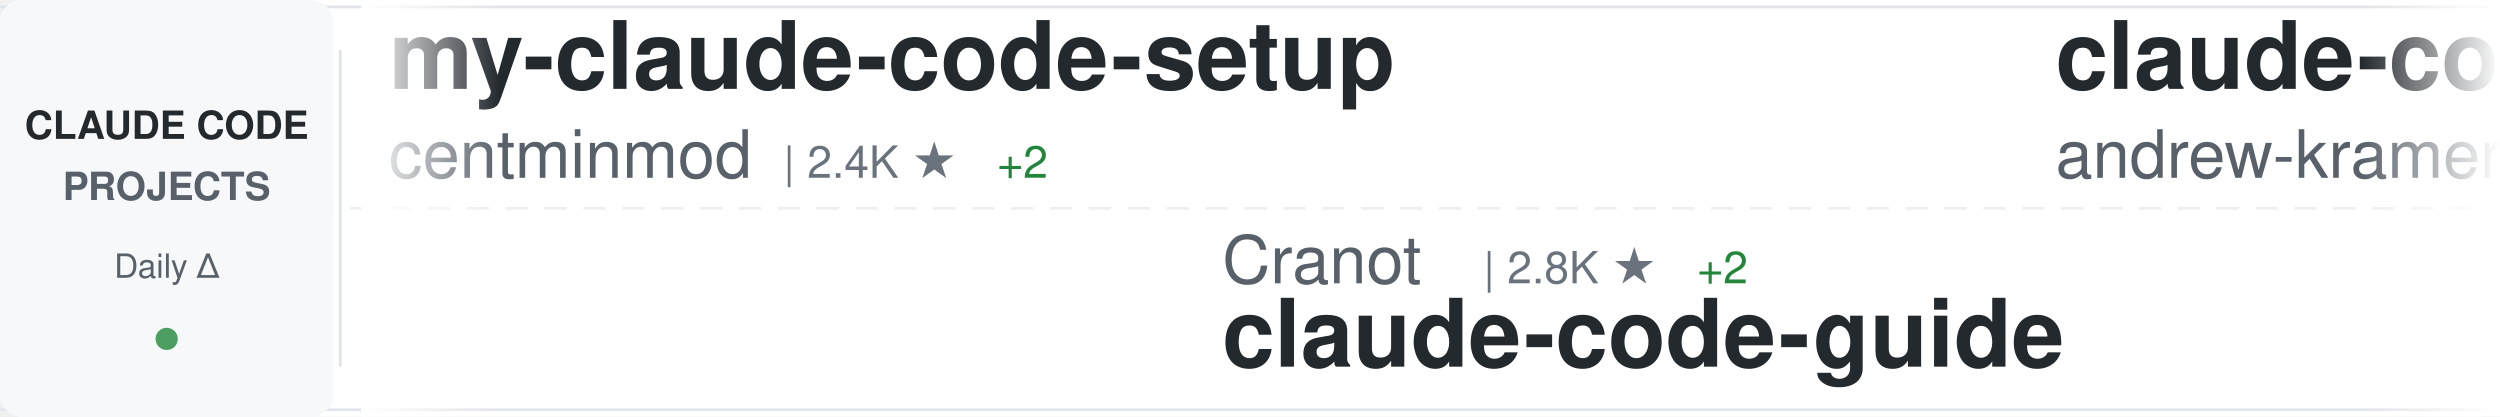
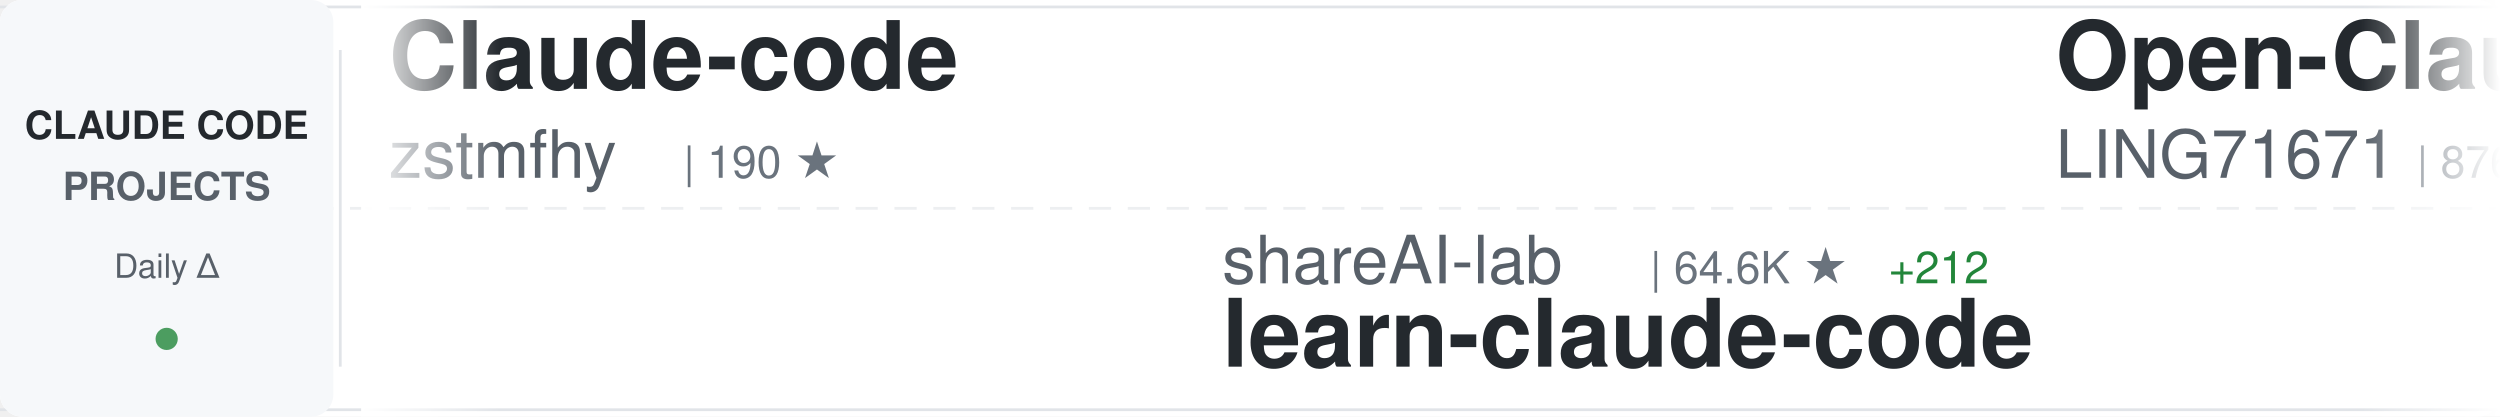
<svg xmlns="http://www.w3.org/2000/svg" width="900" height="150">
  <defs>
    <linearGradient id="awesomeLeftFade" x1="0%" y1="0%" x2="100%" y2="0%">
      <stop offset="0%" style="stop-color:#ffffff;stop-opacity:1" />
      <stop offset="100%" style="stop-color:#ffffff;stop-opacity:0" />
    </linearGradient>
    <linearGradient id="awesomeRightFade" x1="0%" y1="0%" x2="100%" y2="0%">
      <stop offset="0%" style="stop-color:#ffffff;stop-opacity:0" />
      <stop offset="100%" style="stop-color:#ffffff;stop-opacity:1" />
    </linearGradient>
  </defs>
  <rect width="900" height="150" fill="#ffffff" rx="8" />
  <rect x="0" y="2" width="900" height="1" fill="#e1e4e8" />
  <rect x="0" y="147" width="900" height="1" fill="#e1e4e8" />
  <line x1="0" y1="75" x2="900" y2="75" stroke="#e1e4e8" stroke-width="1" stroke-dasharray="8 6" opacity="0.6" />
  <rect x="0" y="0" width="120" height="150" fill="#f6f8fa" rx="8" />
  <text x="60" y="50" font-family="-apple-system, BlinkMacSystemFont, 'Segoe UI', Helvetica, Arial, sans-serif" font-size="14" font-weight="600" fill="#24292e" text-anchor="middle">CLAUDE CODE</text>
  <text x="60" y="72" font-family="-apple-system, BlinkMacSystemFont, 'Segoe UI', Helvetica, Arial, sans-serif" font-size="14" font-weight="600" fill="#586069" text-anchor="middle">PROJECTS</text>
  <text x="60" y="100" font-family="-apple-system, BlinkMacSystemFont, 'Segoe UI', Helvetica, Arial, sans-serif" font-size="12" font-weight="500" fill="#586069" text-anchor="middle">Daily Δ</text>
  <circle cx="60" cy="122" r="4" fill="#22863a" opacity="0.8" />
  <rect x="122" y="18" width="1" height="114" fill="#e1e4e8" />
  <clipPath id="awesomeTickerClip">
    <rect x="130" y="0" width="770" height="150" />
  </clipPath>
  <g clip-path="url(#awesomeTickerClip)">
    <g id="awesomeTickerItems">
      <animateTransform attributeName="transform" attributeType="XML" type="translate" from="0 0" to="-3000 0" dur="54s" repeatCount="indefinite" />
      <g transform="translate(0, 0)">
-         <text x="140" y="32" font-family="-apple-system, BlinkMacSystemFont, 'Segoe UI', Helvetica, Arial, sans-serif" font-size="34" font-weight="600" fill="#24292e">my-claude-code-setup</text>
-         <text x="140" y="64" font-family="-apple-system, BlinkMacSystemFont, 'Segoe UI', Helvetica, Arial, sans-serif" font-size="24" font-weight="400" fill="#586069">centminmod</text>
-         <text x="282" y="64" font-family="-apple-system, BlinkMacSystemFont, 'Segoe UI', Helvetica, Arial, sans-serif" font-size="16" font-weight="500" fill="#6a737d">| 2.4K ★</text>
-         <text x="359" y="64" font-family="-apple-system, BlinkMacSystemFont, 'Segoe UI', Helvetica, Arial, sans-serif" font-size="16" font-weight="500" fill="#22863a"> +2</text>
+         <text x="140" y="32" font-family="-apple-system, BlinkMacSystemFont, 'Segoe UI', Helvetica, Arial, sans-serif" font-size="34" font-weight="600" fill="#24292e">Claude-code</text>
+         <text x="140" y="64" font-family="-apple-system, BlinkMacSystemFont, 'Segoe UI', Helvetica, Arial, sans-serif" font-size="24" font-weight="400" fill="#586069">zstmfhy</text>
+         <text x="246" y="64" font-family="-apple-system, BlinkMacSystemFont, 'Segoe UI', Helvetica, Arial, sans-serif" font-size="16" font-weight="500" fill="#6a737d">| 190 ★</text>
      </g>
      <g transform="translate(300, 0)">
-         <text x="140" y="102" font-family="-apple-system, BlinkMacSystemFont, 'Segoe UI', Helvetica, Arial, sans-serif" font-size="24" font-weight="400" fill="#586069">Cranot</text>
-         <text x="234" y="102" font-family="-apple-system, BlinkMacSystemFont, 'Segoe UI', Helvetica, Arial, sans-serif" font-size="16" font-weight="500" fill="#6a737d">| 2.8K ★</text>
-         <text x="311" y="102" font-family="-apple-system, BlinkMacSystemFont, 'Segoe UI', Helvetica, Arial, sans-serif" font-size="16" font-weight="500" fill="#22863a"> +2</text>
-         <text x="140" y="132" font-family="-apple-system, BlinkMacSystemFont, 'Segoe UI', Helvetica, Arial, sans-serif" font-size="34" font-weight="600" fill="#24292e">claude-code-guide</text>
+         <text x="140" y="102" font-family="-apple-system, BlinkMacSystemFont, 'Segoe UI', Helvetica, Arial, sans-serif" font-size="24" font-weight="400" fill="#586069">shareAI-lab</text>
+         <text x="294" y="102" font-family="-apple-system, BlinkMacSystemFont, 'Segoe UI', Helvetica, Arial, sans-serif" font-size="16" font-weight="500" fill="#6a737d">| 64.6K ★</text>
+         <text x="380" y="102" font-family="-apple-system, BlinkMacSystemFont, 'Segoe UI', Helvetica, Arial, sans-serif" font-size="16" font-weight="500" fill="#22863a"> +212</text>
+         <text x="140" y="132" font-family="-apple-system, BlinkMacSystemFont, 'Segoe UI', Helvetica, Arial, sans-serif" font-size="34" font-weight="600" fill="#24292e">learn-claude-code</text>
      </g>
      <g transform="translate(600, 0)">
+         <text x="140" y="32" font-family="-apple-system, BlinkMacSystemFont, 'Segoe UI', Helvetica, Arial, sans-serif" font-size="34" font-weight="600" fill="#24292e">Open-ClaudeCode</text>
+         <text x="140" y="64" font-family="-apple-system, BlinkMacSystemFont, 'Segoe UI', Helvetica, Arial, sans-serif" font-size="24" font-weight="400" fill="#586069">LING71671</text>
+         <text x="270" y="64" font-family="-apple-system, BlinkMacSystemFont, 'Segoe UI', Helvetica, Arial, sans-serif" font-size="16" font-weight="500" fill="#6a737d">| 876 ★</text>
+         <text x="338" y="64" font-family="-apple-system, BlinkMacSystemFont, 'Segoe UI', Helvetica, Arial, sans-serif" font-size="16" font-weight="500" fill="#22863a"> +1</text>
+       </g>
+       <g transform="translate(900, 0)">
+         <text x="140" y="102" font-family="-apple-system, BlinkMacSystemFont, 'Segoe UI', Helvetica, Arial, sans-serif" font-size="24" font-weight="400" fill="#586069">ponponon</text>
+         <text x="258" y="102" font-family="-apple-system, BlinkMacSystemFont, 'Segoe UI', Helvetica, Arial, sans-serif" font-size="16" font-weight="500" fill="#6a737d">| 2.3K ★</text>
+         <text x="335" y="102" font-family="-apple-system, BlinkMacSystemFont, 'Segoe UI', Helvetica, Arial, sans-serif" font-size="16" font-weight="500" fill="#22863a"> +3</text>
+         <text x="140" y="132" font-family="-apple-system, BlinkMacSystemFont, 'Segoe UI', Helvetica, Arial, sans-serif" font-size="34" font-weight="600" fill="#24292e">claude_code_src</text>
+       </g>
+       <g transform="translate(1200, 0)">
+         <text x="140" y="32" font-family="-apple-system, BlinkMacSystemFont, 'Segoe UI', Helvetica, Arial, sans-serif" font-size="34" font-weight="600" fill="#24292e">claude-code-source-code-...</text>
+         <text x="140" y="64" font-family="-apple-system, BlinkMacSystemFont, 'Segoe UI', Helvetica, Arial, sans-serif" font-size="24" font-weight="400" fill="#586069">ghuntley</text>
+         <text x="258" y="64" font-family="-apple-system, BlinkMacSystemFont, 'Segoe UI', Helvetica, Arial, sans-serif" font-size="16" font-weight="500" fill="#6a737d">| 981 ★</text>
+       </g>
+       <g transform="translate(1500, 0)">
+         <text x="140" y="102" font-family="-apple-system, BlinkMacSystemFont, 'Segoe UI', Helvetica, Arial, sans-serif" font-size="24" font-weight="400" fill="#586069">musistudio</text>
+         <text x="282" y="102" font-family="-apple-system, BlinkMacSystemFont, 'Segoe UI', Helvetica, Arial, sans-serif" font-size="16" font-weight="500" fill="#6a737d">| 34.7K ★</text>
+         <text x="368" y="102" font-family="-apple-system, BlinkMacSystemFont, 'Segoe UI', Helvetica, Arial, sans-serif" font-size="16" font-weight="500" fill="#22863a"> +31</text>
+         <text x="140" y="132" font-family="-apple-system, BlinkMacSystemFont, 'Segoe UI', Helvetica, Arial, sans-serif" font-size="34" font-weight="600" fill="#24292e">claude-code-router</text>
+       </g>
+       <g transform="translate(1800, 0)">
+         <text x="140" y="32" font-family="-apple-system, BlinkMacSystemFont, 'Segoe UI', Helvetica, Arial, sans-serif" font-size="34" font-weight="600" fill="#24292e">claude-code-harness</text>
+         <text x="140" y="64" font-family="-apple-system, BlinkMacSystemFont, 'Segoe UI', Helvetica, Arial, sans-serif" font-size="24" font-weight="400" fill="#586069">Chachamaru127</text>
+         <text x="318" y="64" font-family="-apple-system, BlinkMacSystemFont, 'Segoe UI', Helvetica, Arial, sans-serif" font-size="16" font-weight="500" fill="#6a737d">| 2.6K ★</text>
+         <text x="395" y="64" font-family="-apple-system, BlinkMacSystemFont, 'Segoe UI', Helvetica, Arial, sans-serif" font-size="16" font-weight="500" fill="#22863a"> +32</text>
+       </g>
+       <g transform="translate(2100, 0)">
+         <text x="140" y="102" font-family="-apple-system, BlinkMacSystemFont, 'Segoe UI', Helvetica, Arial, sans-serif" font-size="24" font-weight="400" fill="#586069">JrCx7scC</text>
+         <text x="258" y="102" font-family="-apple-system, BlinkMacSystemFont, 'Segoe UI', Helvetica, Arial, sans-serif" font-size="16" font-weight="500" fill="#6a737d">| 370 ★</text>
+         <text x="326" y="102" font-family="-apple-system, BlinkMacSystemFont, 'Segoe UI', Helvetica, Arial, sans-serif" font-size="16" font-weight="500" fill="#22863a"> +1</text>
+         <text x="140" y="132" font-family="-apple-system, BlinkMacSystemFont, 'Segoe UI', Helvetica, Arial, sans-serif" font-size="34" font-weight="600" fill="#24292e">claude-code-source</text>
+       </g>
+       <g transform="translate(2400, 0)">
        <text x="140" y="32" font-family="-apple-system, BlinkMacSystemFont, 'Segoe UI', Helvetica, Arial, sans-serif" font-size="34" font-weight="600" fill="#24292e">claude-code-source-build</text>
        <text x="140" y="64" font-family="-apple-system, BlinkMacSystemFont, 'Segoe UI', Helvetica, Arial, sans-serif" font-size="24" font-weight="400" fill="#586069">andrew-kramer-inno</text>
        <text x="378" y="64" font-family="-apple-system, BlinkMacSystemFont, 'Segoe UI', Helvetica, Arial, sans-serif" font-size="16" font-weight="500" fill="#6a737d">| 592 ★</text>
        <text x="446" y="64" font-family="-apple-system, BlinkMacSystemFont, 'Segoe UI', Helvetica, Arial, sans-serif" font-size="16" font-weight="500" fill="#22863a"> +1</text>
      </g>
-       <g transform="translate(900, 0)">
-         <text x="140" y="102" font-family="-apple-system, BlinkMacSystemFont, 'Segoe UI', Helvetica, Arial, sans-serif" font-size="24" font-weight="400" fill="#586069">affaan-m</text>
-         <text x="258" y="102" font-family="-apple-system, BlinkMacSystemFont, 'Segoe UI', Helvetica, Arial, sans-serif" font-size="16" font-weight="500" fill="#6a737d">| 206.0K ★</text>
-         <text x="353" y="102" font-family="-apple-system, BlinkMacSystemFont, 'Segoe UI', Helvetica, Arial, sans-serif" font-size="16" font-weight="500" fill="#22863a"> +1.8K</text>
-         <text x="140" y="132" font-family="-apple-system, BlinkMacSystemFont, 'Segoe UI', Helvetica, Arial, sans-serif" font-size="34" font-weight="600" fill="#24292e">ECC</text>
-       </g>
-       <g transform="translate(1200, 0)">
-         <text x="140" y="32" font-family="-apple-system, BlinkMacSystemFont, 'Segoe UI', Helvetica, Arial, sans-serif" font-size="34" font-weight="600" fill="#24292e">sc-claude-code-files</text>
-         <text x="140" y="64" font-family="-apple-system, BlinkMacSystemFont, 'Segoe UI', Helvetica, Arial, sans-serif" font-size="24" font-weight="400" fill="#586069">https-deeplearning-ai</text>
-         <text x="414" y="64" font-family="-apple-system, BlinkMacSystemFont, 'Segoe UI', Helvetica, Arial, sans-serif" font-size="16" font-weight="500" fill="#6a737d">| 522 ★</text>
-       </g>
-       <g transform="translate(1500, 0)">
-         <text x="140" y="102" font-family="-apple-system, BlinkMacSystemFont, 'Segoe UI', Helvetica, Arial, sans-serif" font-size="24" font-weight="400" fill="#586069">AICoderTudou</text>
-         <text x="306" y="102" font-family="-apple-system, BlinkMacSystemFont, 'Segoe UI', Helvetica, Arial, sans-serif" font-size="16" font-weight="500" fill="#6a737d">| 500 ★</text>
-         <text x="140" y="132" font-family="-apple-system, BlinkMacSystemFont, 'Segoe UI', Helvetica, Arial, sans-serif" font-size="34" font-weight="600" fill="#24292e">claude-code-tudou</text>
-       </g>
-       <g transform="translate(1800, 0)">
-         <text x="140" y="32" font-family="-apple-system, BlinkMacSystemFont, 'Segoe UI', Helvetica, Arial, sans-serif" font-size="34" font-weight="600" fill="#24292e">skills</text>
-         <text x="140" y="64" font-family="-apple-system, BlinkMacSystemFont, 'Segoe UI', Helvetica, Arial, sans-serif" font-size="24" font-weight="400" fill="#586069">anthropics</text>
-         <text x="282" y="64" font-family="-apple-system, BlinkMacSystemFont, 'Segoe UI', Helvetica, Arial, sans-serif" font-size="16" font-weight="500" fill="#6a737d">| 146.2K ★</text>
-         <text x="377" y="64" font-family="-apple-system, BlinkMacSystemFont, 'Segoe UI', Helvetica, Arial, sans-serif" font-size="16" font-weight="500" fill="#22863a"> +480</text>
-       </g>
-       <g transform="translate(2100, 0)">
-         <text x="140" y="102" font-family="-apple-system, BlinkMacSystemFont, 'Segoe UI', Helvetica, Arial, sans-serif" font-size="24" font-weight="400" fill="#586069">liuup</text>
-         <text x="222" y="102" font-family="-apple-system, BlinkMacSystemFont, 'Segoe UI', Helvetica, Arial, sans-serif" font-size="16" font-weight="500" fill="#6a737d">| 2.9K ★</text>
-         <text x="299" y="102" font-family="-apple-system, BlinkMacSystemFont, 'Segoe UI', Helvetica, Arial, sans-serif" font-size="16" font-weight="500" fill="#22863a"> +31</text>
-         <text x="140" y="132" font-family="-apple-system, BlinkMacSystemFont, 'Segoe UI', Helvetica, Arial, sans-serif" font-size="34" font-weight="600" fill="#24292e">claude-code-analysis</text>
-       </g>
-       <g transform="translate(2400, 0)">
-         <text x="140" y="32" font-family="-apple-system, BlinkMacSystemFont, 'Segoe UI', Helvetica, Arial, sans-serif" font-size="34" font-weight="600" fill="#24292e">claude-code-ultimate-gui...</text>
-         <text x="140" y="64" font-family="-apple-system, BlinkMacSystemFont, 'Segoe UI', Helvetica, Arial, sans-serif" font-size="24" font-weight="400" fill="#586069">FlorianBruniaux</text>
-         <text x="342" y="64" font-family="-apple-system, BlinkMacSystemFont, 'Segoe UI', Helvetica, Arial, sans-serif" font-size="16" font-weight="500" fill="#6a737d">| 4.7K ★</text>
-         <text x="419" y="64" font-family="-apple-system, BlinkMacSystemFont, 'Segoe UI', Helvetica, Arial, sans-serif" font-size="16" font-weight="500" fill="#22863a"> +25</text>
-       </g>
      <g transform="translate(2700, 0)">
-         <text x="140" y="102" font-family="-apple-system, BlinkMacSystemFont, 'Segoe UI', Helvetica, Arial, sans-serif" font-size="24" font-weight="400" fill="#586069">rohitg00</text>
-         <text x="258" y="102" font-family="-apple-system, BlinkMacSystemFont, 'Segoe UI', Helvetica, Arial, sans-serif" font-size="16" font-weight="500" fill="#6a737d">| 1.9K ★</text>
-         <text x="335" y="102" font-family="-apple-system, BlinkMacSystemFont, 'Segoe UI', Helvetica, Arial, sans-serif" font-size="16" font-weight="500" fill="#22863a"> +9</text>
-         <text x="140" y="132" font-family="-apple-system, BlinkMacSystemFont, 'Segoe UI', Helvetica, Arial, sans-serif" font-size="34" font-weight="600" fill="#24292e">awesome-claude-code-tool...</text>
+         <text x="140" y="102" font-family="-apple-system, BlinkMacSystemFont, 'Segoe UI', Helvetica, Arial, sans-serif" font-size="24" font-weight="400" fill="#586069">catlog22</text>
+         <text x="258" y="102" font-family="-apple-system, BlinkMacSystemFont, 'Segoe UI', Helvetica, Arial, sans-serif" font-size="16" font-weight="500" fill="#6a737d">| 2.1K ★</text>
+         <text x="335" y="102" font-family="-apple-system, BlinkMacSystemFont, 'Segoe UI', Helvetica, Arial, sans-serif" font-size="16" font-weight="500" fill="#22863a"> +4</text>
+         <text x="140" y="132" font-family="-apple-system, BlinkMacSystemFont, 'Segoe UI', Helvetica, Arial, sans-serif" font-size="34" font-weight="600" fill="#24292e">Claude-Code-Workflow</text>
      </g>
      <g transform="translate(3000, 0)">
-         <text x="140" y="32" font-family="-apple-system, BlinkMacSystemFont, 'Segoe UI', Helvetica, Arial, sans-serif" font-size="34" font-weight="600" fill="#24292e">my-claude-code-setup</text>
-         <text x="140" y="64" font-family="-apple-system, BlinkMacSystemFont, 'Segoe UI', Helvetica, Arial, sans-serif" font-size="24" font-weight="400" fill="#586069">centminmod</text>
-         <text x="282" y="64" font-family="-apple-system, BlinkMacSystemFont, 'Segoe UI', Helvetica, Arial, sans-serif" font-size="16" font-weight="500" fill="#6a737d">| 2.4K ★</text>
-         <text x="359" y="64" font-family="-apple-system, BlinkMacSystemFont, 'Segoe UI', Helvetica, Arial, sans-serif" font-size="16" font-weight="500" fill="#22863a"> +2</text>
+         <text x="140" y="32" font-family="-apple-system, BlinkMacSystemFont, 'Segoe UI', Helvetica, Arial, sans-serif" font-size="34" font-weight="600" fill="#24292e">Claude-code</text>
+         <text x="140" y="64" font-family="-apple-system, BlinkMacSystemFont, 'Segoe UI', Helvetica, Arial, sans-serif" font-size="24" font-weight="400" fill="#586069">zstmfhy</text>
+         <text x="246" y="64" font-family="-apple-system, BlinkMacSystemFont, 'Segoe UI', Helvetica, Arial, sans-serif" font-size="16" font-weight="500" fill="#6a737d">| 190 ★</text>
      </g>
      <g transform="translate(3300, 0)">
-         <text x="140" y="102" font-family="-apple-system, BlinkMacSystemFont, 'Segoe UI', Helvetica, Arial, sans-serif" font-size="24" font-weight="400" fill="#586069">Cranot</text>
-         <text x="234" y="102" font-family="-apple-system, BlinkMacSystemFont, 'Segoe UI', Helvetica, Arial, sans-serif" font-size="16" font-weight="500" fill="#6a737d">| 2.8K ★</text>
-         <text x="311" y="102" font-family="-apple-system, BlinkMacSystemFont, 'Segoe UI', Helvetica, Arial, sans-serif" font-size="16" font-weight="500" fill="#22863a"> +2</text>
-         <text x="140" y="132" font-family="-apple-system, BlinkMacSystemFont, 'Segoe UI', Helvetica, Arial, sans-serif" font-size="34" font-weight="600" fill="#24292e">claude-code-guide</text>
+         <text x="140" y="102" font-family="-apple-system, BlinkMacSystemFont, 'Segoe UI', Helvetica, Arial, sans-serif" font-size="24" font-weight="400" fill="#586069">shareAI-lab</text>
+         <text x="294" y="102" font-family="-apple-system, BlinkMacSystemFont, 'Segoe UI', Helvetica, Arial, sans-serif" font-size="16" font-weight="500" fill="#6a737d">| 64.6K ★</text>
+         <text x="380" y="102" font-family="-apple-system, BlinkMacSystemFont, 'Segoe UI', Helvetica, Arial, sans-serif" font-size="16" font-weight="500" fill="#22863a"> +212</text>
+         <text x="140" y="132" font-family="-apple-system, BlinkMacSystemFont, 'Segoe UI', Helvetica, Arial, sans-serif" font-size="34" font-weight="600" fill="#24292e">learn-claude-code</text>
      </g>
      <g transform="translate(3600, 0)">
-         <text x="140" y="32" font-family="-apple-system, BlinkMacSystemFont, 'Segoe UI', Helvetica, Arial, sans-serif" font-size="34" font-weight="600" fill="#24292e">claude-code-source-build</text>
-         <text x="140" y="64" font-family="-apple-system, BlinkMacSystemFont, 'Segoe UI', Helvetica, Arial, sans-serif" font-size="24" font-weight="400" fill="#586069">andrew-kramer-inno</text>
-         <text x="378" y="64" font-family="-apple-system, BlinkMacSystemFont, 'Segoe UI', Helvetica, Arial, sans-serif" font-size="16" font-weight="500" fill="#6a737d">| 592 ★</text>
-         <text x="446" y="64" font-family="-apple-system, BlinkMacSystemFont, 'Segoe UI', Helvetica, Arial, sans-serif" font-size="16" font-weight="500" fill="#22863a"> +1</text>
+         <text x="140" y="32" font-family="-apple-system, BlinkMacSystemFont, 'Segoe UI', Helvetica, Arial, sans-serif" font-size="34" font-weight="600" fill="#24292e">Open-ClaudeCode</text>
+         <text x="140" y="64" font-family="-apple-system, BlinkMacSystemFont, 'Segoe UI', Helvetica, Arial, sans-serif" font-size="24" font-weight="400" fill="#586069">LING71671</text>
+         <text x="270" y="64" font-family="-apple-system, BlinkMacSystemFont, 'Segoe UI', Helvetica, Arial, sans-serif" font-size="16" font-weight="500" fill="#6a737d">| 876 ★</text>
+         <text x="338" y="64" font-family="-apple-system, BlinkMacSystemFont, 'Segoe UI', Helvetica, Arial, sans-serif" font-size="16" font-weight="500" fill="#22863a"> +1</text>
      </g>
      <g transform="translate(3900, 0)">
-         <text x="140" y="102" font-family="-apple-system, BlinkMacSystemFont, 'Segoe UI', Helvetica, Arial, sans-serif" font-size="24" font-weight="400" fill="#586069">affaan-m</text>
-         <text x="258" y="102" font-family="-apple-system, BlinkMacSystemFont, 'Segoe UI', Helvetica, Arial, sans-serif" font-size="16" font-weight="500" fill="#6a737d">| 206.0K ★</text>
-         <text x="353" y="102" font-family="-apple-system, BlinkMacSystemFont, 'Segoe UI', Helvetica, Arial, sans-serif" font-size="16" font-weight="500" fill="#22863a"> +1.8K</text>
-         <text x="140" y="132" font-family="-apple-system, BlinkMacSystemFont, 'Segoe UI', Helvetica, Arial, sans-serif" font-size="34" font-weight="600" fill="#24292e">ECC</text>
+         <text x="140" y="102" font-family="-apple-system, BlinkMacSystemFont, 'Segoe UI', Helvetica, Arial, sans-serif" font-size="24" font-weight="400" fill="#586069">ponponon</text>
+         <text x="258" y="102" font-family="-apple-system, BlinkMacSystemFont, 'Segoe UI', Helvetica, Arial, sans-serif" font-size="16" font-weight="500" fill="#6a737d">| 2.3K ★</text>
+         <text x="335" y="102" font-family="-apple-system, BlinkMacSystemFont, 'Segoe UI', Helvetica, Arial, sans-serif" font-size="16" font-weight="500" fill="#22863a"> +3</text>
+         <text x="140" y="132" font-family="-apple-system, BlinkMacSystemFont, 'Segoe UI', Helvetica, Arial, sans-serif" font-size="34" font-weight="600" fill="#24292e">claude_code_src</text>
      </g>
    </g>
  </g>
  <rect x="130" y="0" width="50" height="150" fill="url(#awesomeLeftFade)" />
  <rect x="850" y="0" width="50" height="150" fill="url(#awesomeRightFade)" />
</svg>
